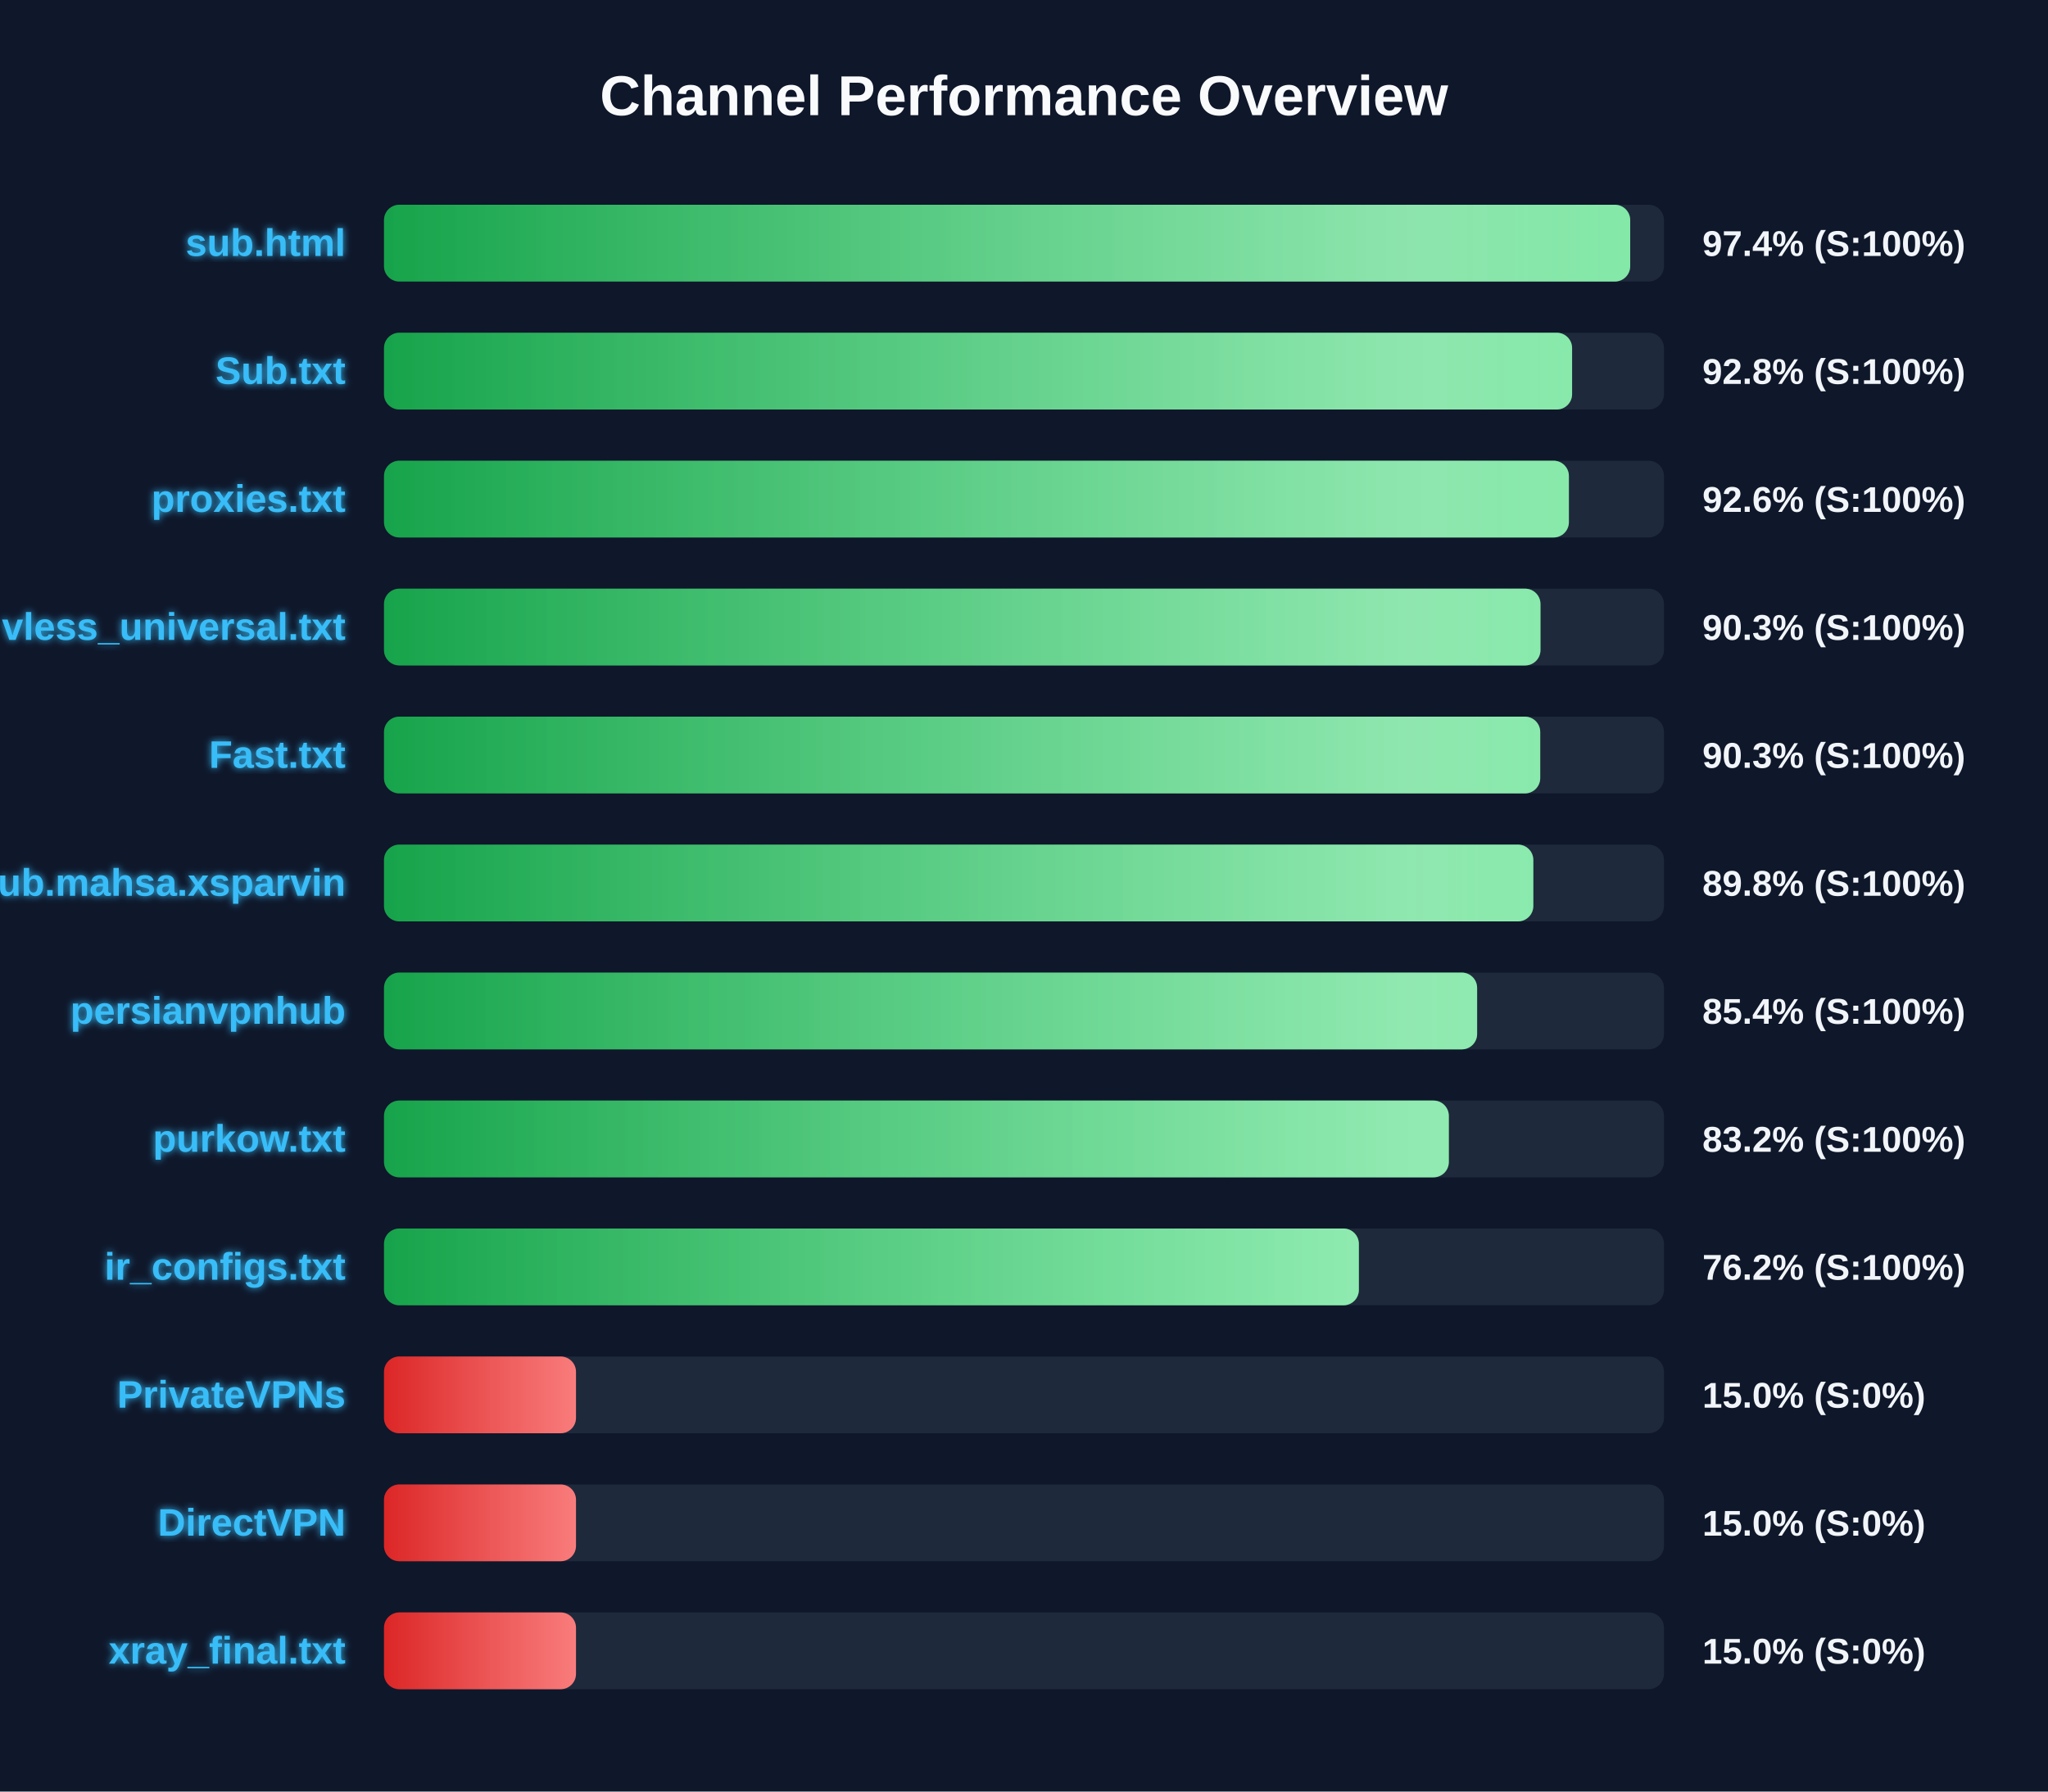
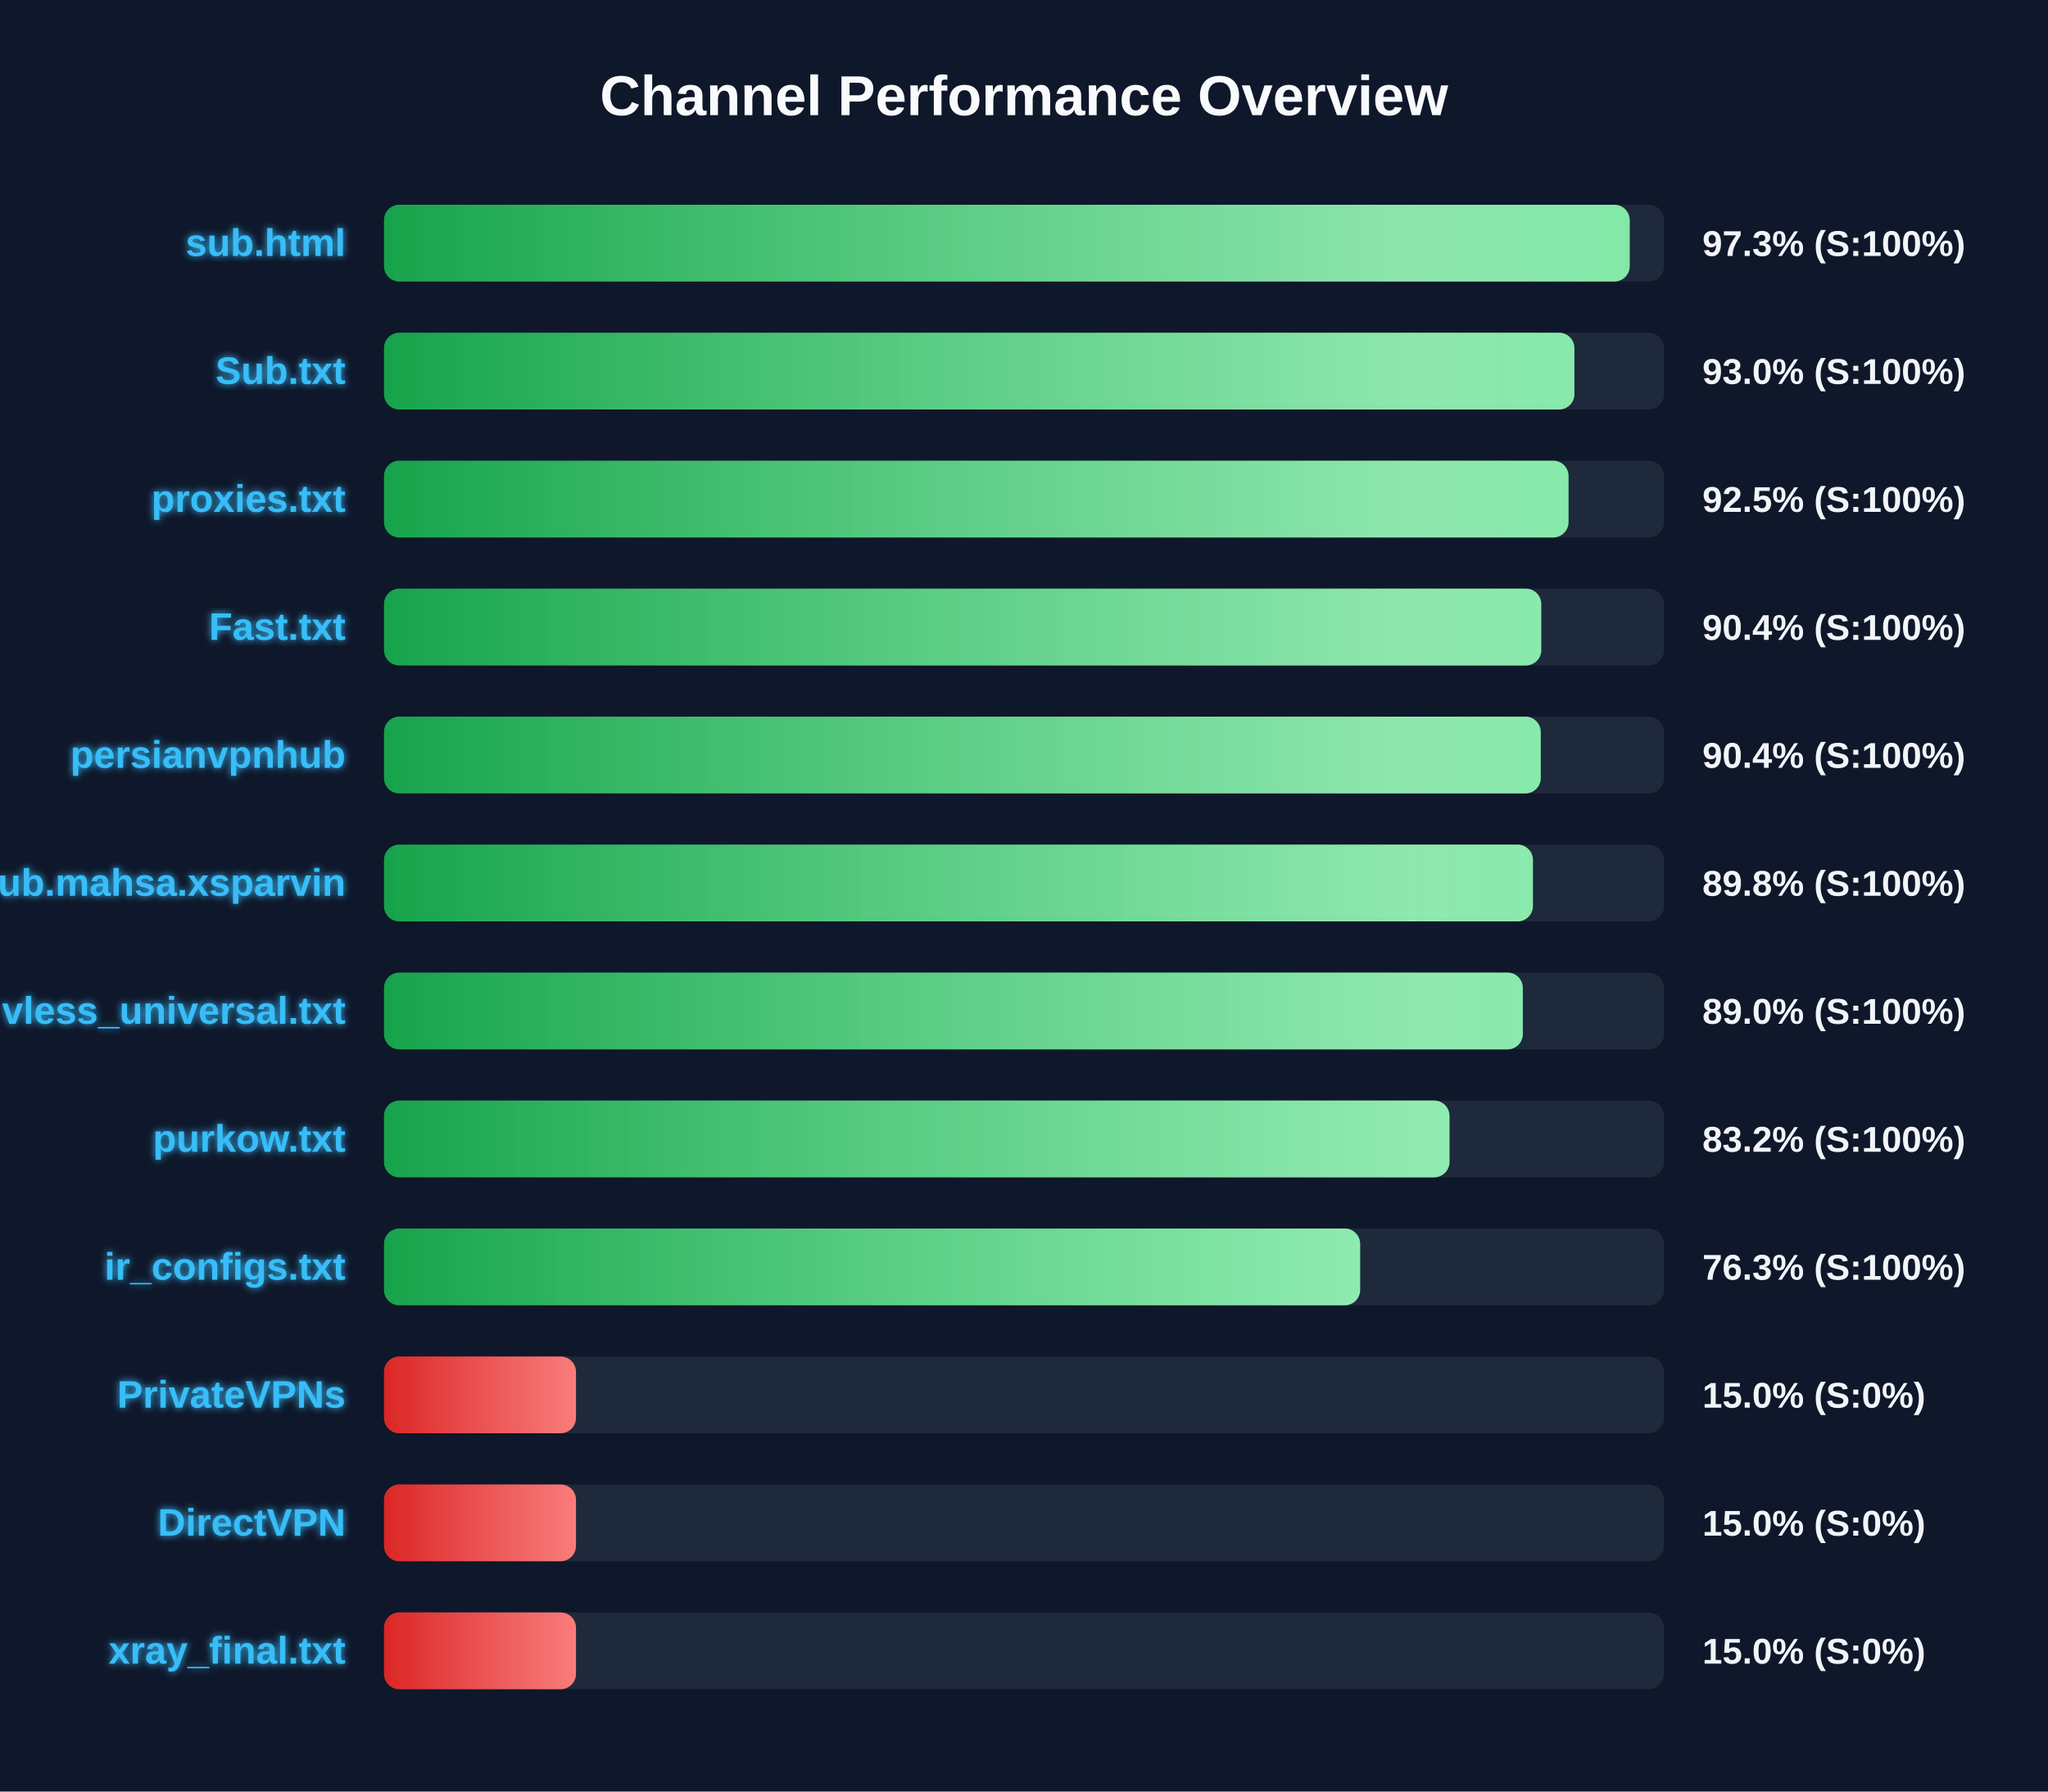
<svg xmlns="http://www.w3.org/2000/svg" width="800" height="700" version="1.1">
  <defs>
    <linearGradient id="grad-green" x1="0%" y1="0%" x2="100%" y2="0%">
      <stop offset="0%" stop-color="#16a34a" />
      <stop offset="100%" stop-color="#4ade80" />
    </linearGradient>
    <linearGradient id="grad-yellow" x1="0%" y1="0%" x2="100%" y2="0%">
      <stop offset="0%" stop-color="#ca8a04" />
      <stop offset="100%" stop-color="#fde047" />
    </linearGradient>
    <linearGradient id="grad-red" x1="0%" y1="0%" x2="100%" y2="0%">
      <stop offset="0%" stop-color="#dc2626" />
      <stop offset="100%" stop-color="#f87171" />
    </linearGradient>
    <linearGradient id="shimmer" x1="0%" y1="0%" x2="100%" y2="0%">
      <stop offset="0%" stop-color="rgba(255,255,255,0)" />
      <stop offset="50%" stop-color="rgba(255,255,255,0.4)" />
      <stop offset="100%" stop-color="rgba(255,255,255,0)" />
    </linearGradient>
    <filter id="glow" x="-20%" y="-20%" width="140%" height="140%">
      <feGaussianBlur stdDeviation="1.5" result="blur" />
      <feComposite in="SourceGraphic" in2="blur" operator="over" />
    </filter>
  </defs>
  <style>
        .bg-rect { fill: #0f172a; }
        .title { font: bold 22px 'Segoe UI', Arial, sans-serif; fill: #f8fafc; }
        .row { font: bold 15px 'Segoe UI', Arial, sans-serif; fill: #38bdf8; filter: url(#glow); }
        .score { font: bold 14px 'Segoe UI', Arial, sans-serif; fill: #f1f5f9; }
        @keyframes shimmer-anim {
            0% { transform: translateX(-100%); }
            100% { transform: translateX(200%); }
        }
        .shimmer-rect {
            animation: shimmer-anim 2.5s infinite linear;
        }
    </style>
  <rect width="100%" height="100%" class="bg-rect" />
  <text x="400" y="45" text-anchor="middle" class="title">Channel Performance Overview</text>
  <rect x="150" y="80" width="500" height="30" fill="#1e293b" rx="6" />
  <clipPath id="clip-0">
-     <rect x="150" y="80" width="486.8" height="30" rx="6" />
+     <rect x="150" y="80" width="486.6" height="30" rx="6" />
  </clipPath>
-   <rect x="150" y="80" width="486.8" height="30" fill="url(#grad-green)" rx="6" />
+   <rect x="150" y="80" width="486.6" height="30" fill="url(#grad-green)" rx="6" />
  <g clip-path="url(#clip-0)">
    <rect x="150" y="80" width="100%" height="30" fill="url(#shimmer)" class="shimmer-rect" />
  </g>
  <text x="135" y="100" text-anchor="end" class="row">sub.html</text>
-   <text x="665" y="100" text-anchor="start" class="score">97.4% (S:100%)</text>
+   <text x="665" y="100" text-anchor="start" class="score">97.3% (S:100%)</text>
  <rect x="150" y="130" width="500" height="30" fill="#1e293b" rx="6" />
  <clipPath id="clip-1">
-     <rect x="150" y="130" width="464.1" height="30" rx="6" />
+     <rect x="150" y="130" width="465.0" height="30" rx="6" />
  </clipPath>
-   <rect x="150" y="130" width="464.1" height="30" fill="url(#grad-green)" rx="6" />
+   <rect x="150" y="130" width="465.0" height="30" fill="url(#grad-green)" rx="6" />
  <g clip-path="url(#clip-1)">
    <rect x="150" y="130" width="100%" height="30" fill="url(#shimmer)" class="shimmer-rect" />
  </g>
  <text x="135" y="150" text-anchor="end" class="row">Sub.txt</text>
-   <text x="665" y="150" text-anchor="start" class="score">92.8% (S:100%)</text>
+   <text x="665" y="150" text-anchor="start" class="score">93.0% (S:100%)</text>
  <rect x="150" y="180" width="500" height="30" fill="#1e293b" rx="6" />
  <clipPath id="clip-2">
-     <rect x="150" y="180" width="462.85" height="30" rx="6" />
+     <rect x="150" y="180" width="462.7" height="30" rx="6" />
  </clipPath>
-   <rect x="150" y="180" width="462.85" height="30" fill="url(#grad-green)" rx="6" />
+   <rect x="150" y="180" width="462.7" height="30" fill="url(#grad-green)" rx="6" />
  <g clip-path="url(#clip-2)">
    <rect x="150" y="180" width="100%" height="30" fill="url(#shimmer)" class="shimmer-rect" />
  </g>
  <text x="135" y="200" text-anchor="end" class="row">proxies.txt</text>
-   <text x="665" y="200" text-anchor="start" class="score">92.6% (S:100%)</text>
+   <text x="665" y="200" text-anchor="start" class="score">92.5% (S:100%)</text>
  <rect x="150" y="230" width="500" height="30" fill="#1e293b" rx="6" />
  <clipPath id="clip-3">
-     <rect x="150" y="230" width="451.75" height="30" rx="6" />
+     <rect x="150" y="230" width="452.05" height="30" rx="6" />
  </clipPath>
-   <rect x="150" y="230" width="451.75" height="30" fill="url(#grad-green)" rx="6" />
+   <rect x="150" y="230" width="452.05" height="30" fill="url(#grad-green)" rx="6" />
  <g clip-path="url(#clip-3)">
    <rect x="150" y="230" width="100%" height="30" fill="url(#shimmer)" class="shimmer-rect" />
  </g>
-   <text x="135" y="250" text-anchor="end" class="row">vless_universal.txt</text>
-   <text x="665" y="250" text-anchor="start" class="score">90.3% (S:100%)</text>
+   <text x="135" y="250" text-anchor="end" class="row">Fast.txt</text>
+   <text x="665" y="250" text-anchor="start" class="score">90.4% (S:100%)</text>
  <rect x="150" y="280" width="500" height="30" fill="#1e293b" rx="6" />
  <clipPath id="clip-4">
-     <rect x="150" y="280" width="451.65" height="30" rx="6" />
+     <rect x="150" y="280" width="451.85" height="30" rx="6" />
  </clipPath>
-   <rect x="150" y="280" width="451.65" height="30" fill="url(#grad-green)" rx="6" />
+   <rect x="150" y="280" width="451.85" height="30" fill="url(#grad-green)" rx="6" />
  <g clip-path="url(#clip-4)">
    <rect x="150" y="280" width="100%" height="30" fill="url(#shimmer)" class="shimmer-rect" />
  </g>
-   <text x="135" y="300" text-anchor="end" class="row">Fast.txt</text>
-   <text x="665" y="300" text-anchor="start" class="score">90.3% (S:100%)</text>
+   <text x="135" y="300" text-anchor="end" class="row">persianvpnhub</text>
+   <text x="665" y="300" text-anchor="start" class="score">90.4% (S:100%)</text>
  <rect x="150" y="330" width="500" height="30" fill="#1e293b" rx="6" />
  <clipPath id="clip-5">
-     <rect x="150" y="330" width="448.95" height="30" rx="6" />
+     <rect x="150" y="330" width="448.8" height="30" rx="6" />
  </clipPath>
-   <rect x="150" y="330" width="448.95" height="30" fill="url(#grad-green)" rx="6" />
+   <rect x="150" y="330" width="448.8" height="30" fill="url(#grad-green)" rx="6" />
  <g clip-path="url(#clip-5)">
    <rect x="150" y="330" width="100%" height="30" fill="url(#shimmer)" class="shimmer-rect" />
  </g>
  <text x="135" y="350" text-anchor="end" class="row">Sub.mahsa.xsparvin</text>
  <text x="665" y="350" text-anchor="start" class="score">89.8% (S:100%)</text>
  <rect x="150" y="380" width="500" height="30" fill="#1e293b" rx="6" />
  <clipPath id="clip-6">
-     <rect x="150" y="380" width="427.0" height="30" rx="6" />
+     <rect x="150" y="380" width="444.85" height="30" rx="6" />
  </clipPath>
-   <rect x="150" y="380" width="427.0" height="30" fill="url(#grad-green)" rx="6" />
+   <rect x="150" y="380" width="444.85" height="30" fill="url(#grad-green)" rx="6" />
  <g clip-path="url(#clip-6)">
    <rect x="150" y="380" width="100%" height="30" fill="url(#shimmer)" class="shimmer-rect" />
  </g>
-   <text x="135" y="400" text-anchor="end" class="row">persianvpnhub</text>
-   <text x="665" y="400" text-anchor="start" class="score">85.4% (S:100%)</text>
+   <text x="135" y="400" text-anchor="end" class="row">vless_universal.txt</text>
+   <text x="665" y="400" text-anchor="start" class="score">89.0% (S:100%)</text>
  <rect x="150" y="430" width="500" height="30" fill="#1e293b" rx="6" />
  <clipPath id="clip-7">
-     <rect x="150" y="430" width="415.95" height="30" rx="6" />
+     <rect x="150" y="430" width="416.2" height="30" rx="6" />
  </clipPath>
-   <rect x="150" y="430" width="415.95" height="30" fill="url(#grad-green)" rx="6" />
+   <rect x="150" y="430" width="416.2" height="30" fill="url(#grad-green)" rx="6" />
  <g clip-path="url(#clip-7)">
    <rect x="150" y="430" width="100%" height="30" fill="url(#shimmer)" class="shimmer-rect" />
  </g>
  <text x="135" y="450" text-anchor="end" class="row">purkow.txt</text>
  <text x="665" y="450" text-anchor="start" class="score">83.2% (S:100%)</text>
  <rect x="150" y="480" width="500" height="30" fill="#1e293b" rx="6" />
  <clipPath id="clip-8">
-     <rect x="150" y="480" width="380.8" height="30" rx="6" />
+     <rect x="150" y="480" width="381.3" height="30" rx="6" />
  </clipPath>
-   <rect x="150" y="480" width="380.8" height="30" fill="url(#grad-green)" rx="6" />
+   <rect x="150" y="480" width="381.3" height="30" fill="url(#grad-green)" rx="6" />
  <g clip-path="url(#clip-8)">
    <rect x="150" y="480" width="100%" height="30" fill="url(#shimmer)" class="shimmer-rect" />
  </g>
  <text x="135" y="500" text-anchor="end" class="row">ir_configs.txt</text>
-   <text x="665" y="500" text-anchor="start" class="score">76.2% (S:100%)</text>
+   <text x="665" y="500" text-anchor="start" class="score">76.3% (S:100%)</text>
  <rect x="150" y="530" width="500" height="30" fill="#1e293b" rx="6" />
  <clipPath id="clip-9">
    <rect x="150" y="530" width="75.0" height="30" rx="6" />
  </clipPath>
  <rect x="150" y="530" width="75.0" height="30" fill="url(#grad-red)" rx="6" />
  <g clip-path="url(#clip-9)">
    <rect x="150" y="530" width="100%" height="30" fill="url(#shimmer)" class="shimmer-rect" />
  </g>
  <text x="135" y="550" text-anchor="end" class="row">PrivateVPNs</text>
  <text x="665" y="550" text-anchor="start" class="score">15.0% (S:0%)</text>
  <rect x="150" y="580" width="500" height="30" fill="#1e293b" rx="6" />
  <clipPath id="clip-10">
    <rect x="150" y="580" width="75.0" height="30" rx="6" />
  </clipPath>
  <rect x="150" y="580" width="75.0" height="30" fill="url(#grad-red)" rx="6" />
  <g clip-path="url(#clip-10)">
    <rect x="150" y="580" width="100%" height="30" fill="url(#shimmer)" class="shimmer-rect" />
  </g>
  <text x="135" y="600" text-anchor="end" class="row">DirectVPN</text>
  <text x="665" y="600" text-anchor="start" class="score">15.0% (S:0%)</text>
  <rect x="150" y="630" width="500" height="30" fill="#1e293b" rx="6" />
  <clipPath id="clip-11">
    <rect x="150" y="630" width="75.0" height="30" rx="6" />
  </clipPath>
  <rect x="150" y="630" width="75.0" height="30" fill="url(#grad-red)" rx="6" />
  <g clip-path="url(#clip-11)">
    <rect x="150" y="630" width="100%" height="30" fill="url(#shimmer)" class="shimmer-rect" />
  </g>
  <text x="135" y="650" text-anchor="end" class="row">xray_final.txt</text>
  <text x="665" y="650" text-anchor="start" class="score">15.0% (S:0%)</text>
</svg>
